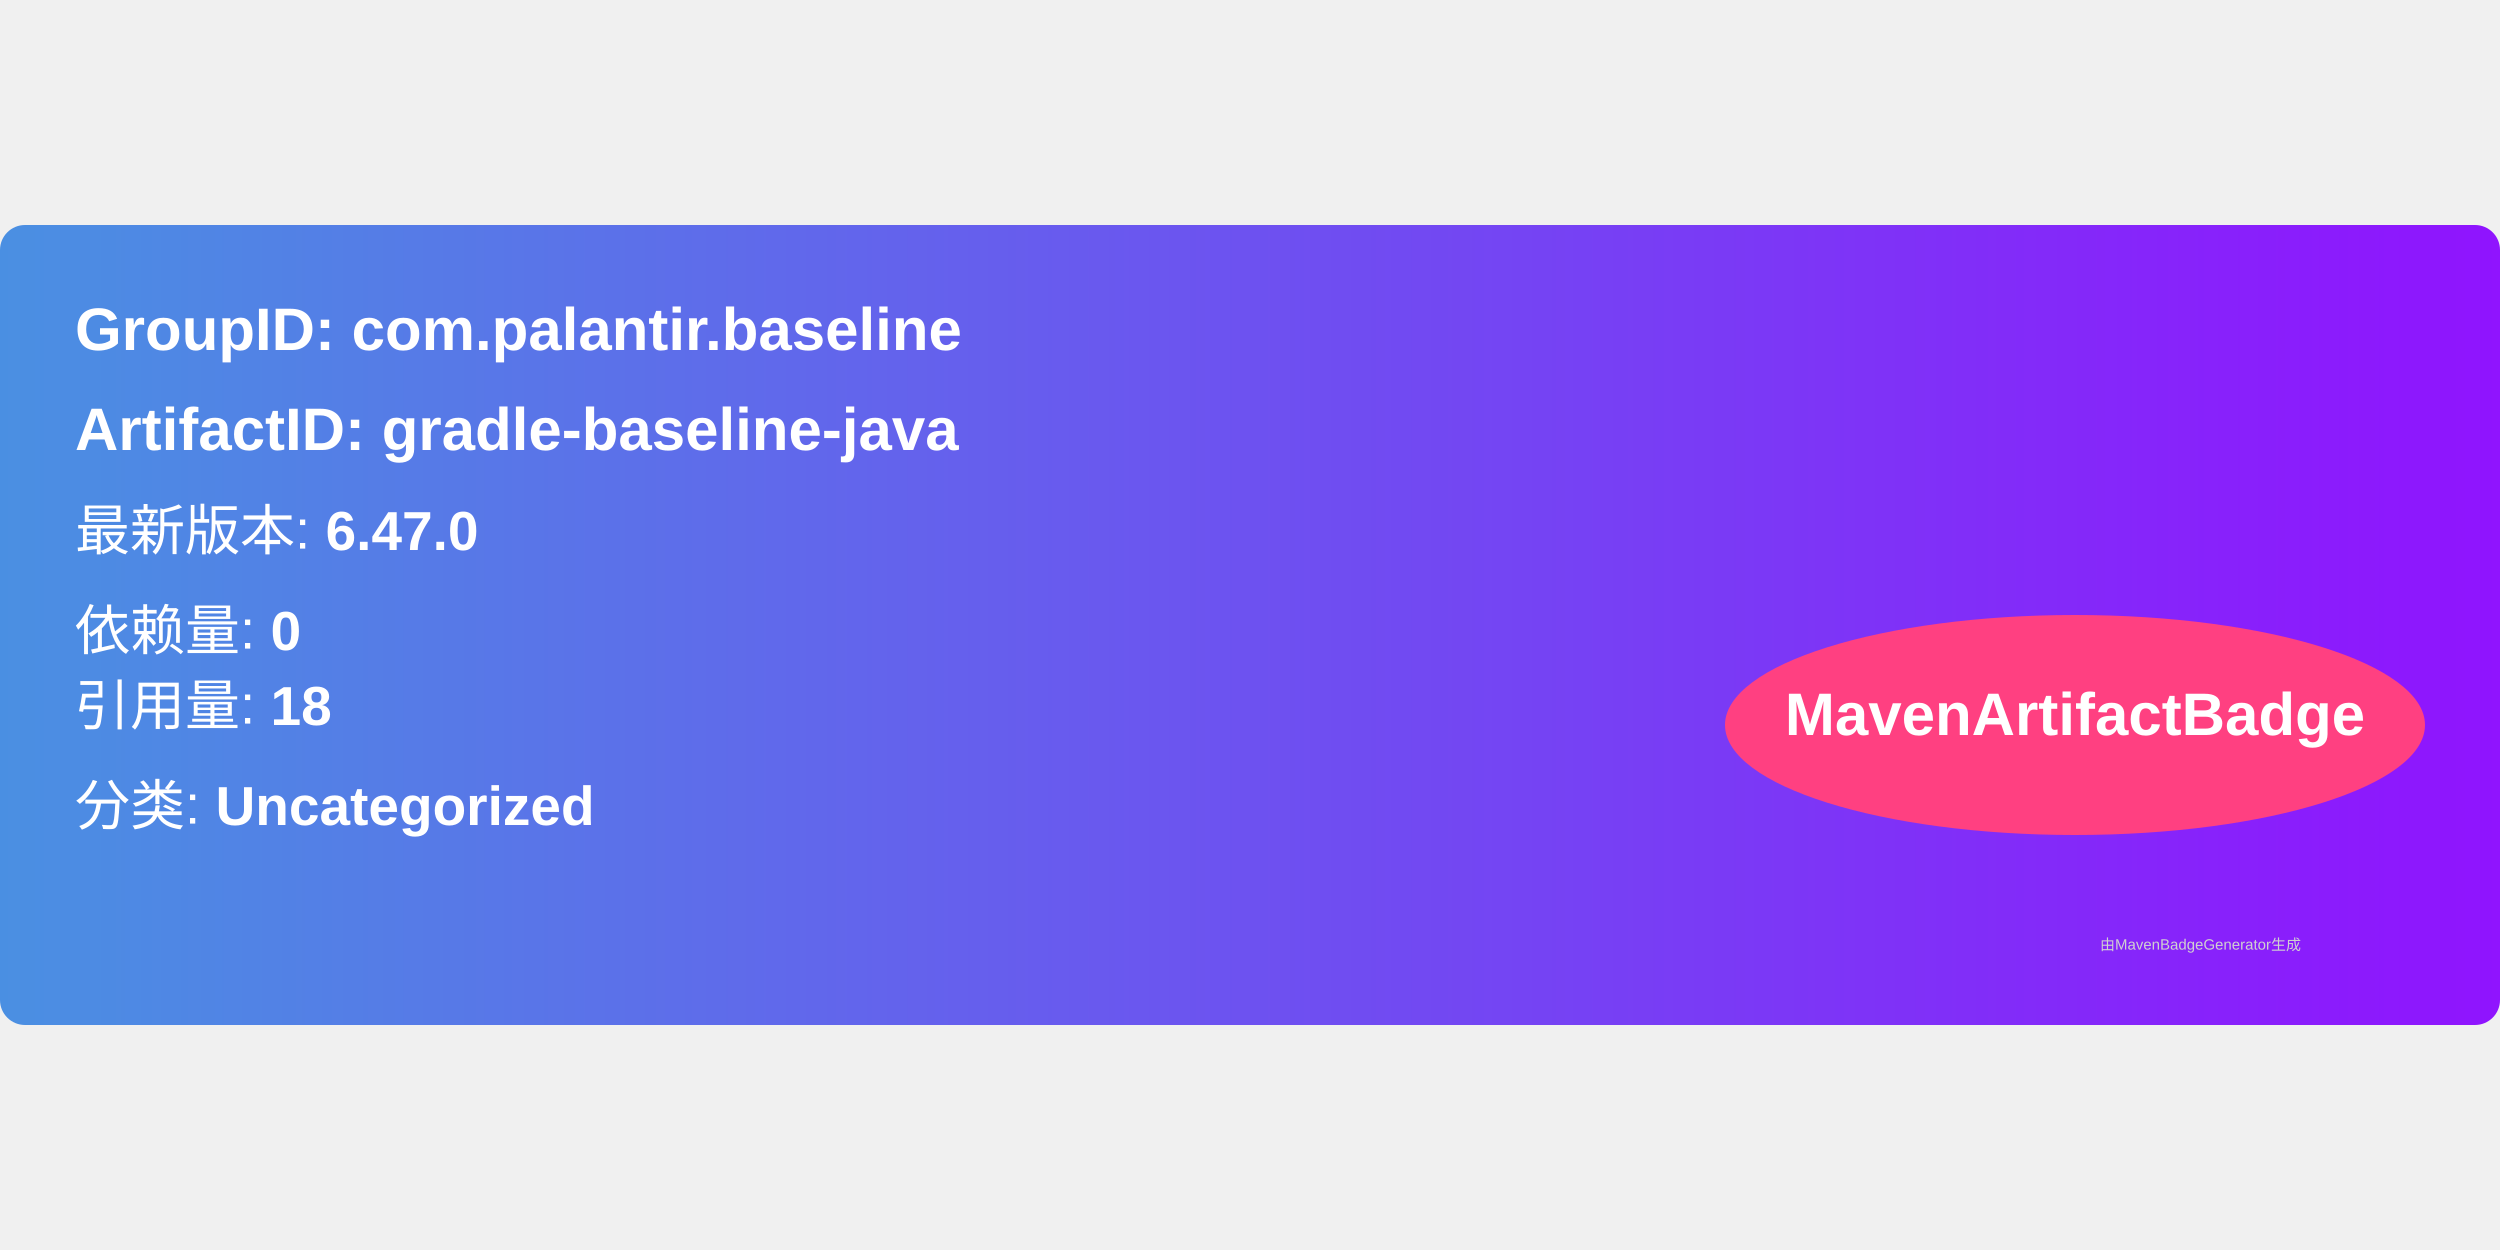
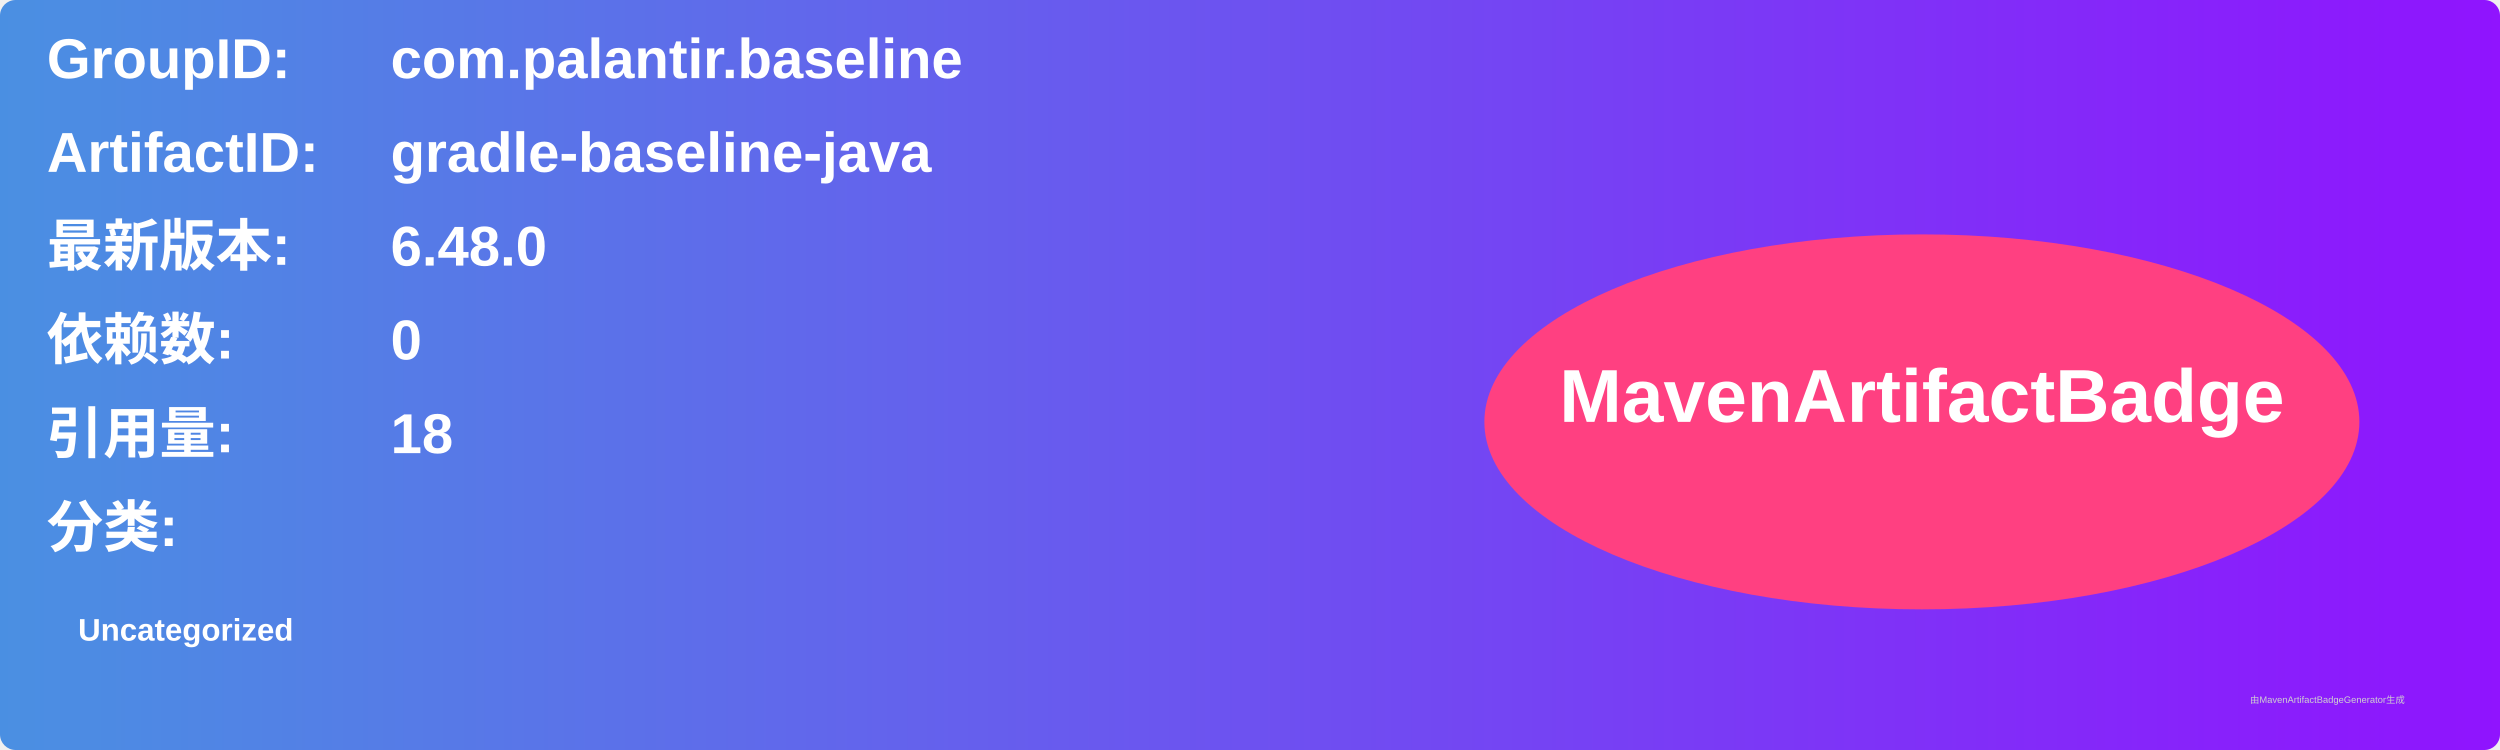
- <svg xmlns="http://www.w3.org/2000/svg" width="300" height="150" viewBox="0 0 500 160">
+ <svg xmlns="http://www.w3.org/2000/svg" width="800" height="240" viewBox="0 0 800 240">
  <linearGradient id="grad" x1="0%" y1="0%" x2="100%" y2="0%">
    <stop offset="0%" stop-color="#4a90e2" />
    <stop offset="100%" stop-color="#9013fe" />
  </linearGradient>
  <rect width="100%" height="100%" rx="5" ry="5" fill="url(#grad)" />
  <g transform="translate(15, 15)">
-     <text x="0" y="10" font-family="Arial" font-size="12" fill="white" font-weight="bold" width="260">
-       GroupID:   com.palantir.baseline
+     <text x="0" y="10" font-family="Arial" font-size="18" fill="white" font-weight="bold" width="260">GroupID:</text>
+     <text x="110" y="10" font-family="Arial" font-size="18" fill="white" font-weight="bold" width="460">com.palantir.baseline</text>
+     <text x="0" y="40" font-family="Arial" font-size="18" fill="white" font-weight="bold" width="260">ArtifactID:</text>
+     <text x="110" y="40" font-family="Arial" font-size="18" fill="white" font-weight="bold" width="460">gradle-baseline-java</text>
+     <text x="0" y="70" font-family="Arial" font-size="18" fill="white" font-weight="bold">最新版本:</text>
+     <text x="110" y="70" font-family="Arial" font-size="18" fill="white" font-weight="bold">
+       <tspan font-weight="bold">6.48.0</tspan>
    </text>
-     <text x="0" y="30" font-family="Arial" font-size="12" fill="white" font-weight="bold" width="260">
-       ArtifactID: gradle-baseline-java
+     <text x="0" y="100" font-family="Arial" font-size="18" fill="white" font-weight="bold">依赖数: </text>
+     <text x="110" y="100" font-family="Arial" font-size="18" fill="white">
+       <tspan font-weight="bold">0</tspan>
    </text>
-     <text x="0" y="50" font-family="Arial" font-size="11" fill="white">
-       最新版本: <tspan font-weight="bold">6.47.0</tspan>
+     <text x="0" y="130" font-family="Arial" font-size="18" fill="white" font-weight="bold">引用量: </text>
+     <text x="110" y="130" font-family="Arial" font-size="18" fill="white">
+       <tspan font-weight="bold">18</tspan>
    </text>
-     <text x="0" y="70" font-family="Arial" font-size="11" fill="white">
-       依赖量: <tspan font-weight="bold">0</tspan>
+     <text x="0" y="160" font-family="Arial" font-size="18" fill="white" font-weight="bold">分类:</text>
+     <text x="10" y="190" font-family="Arial" font-size="10" fill="white">
+       <tspan font-weight="bold">Uncategorized</tspan>
    </text>
-     <text x="0" y="85" font-family="Arial" font-size="11" fill="white">
-       引用量: <tspan font-weight="bold">18</tspan>
-     </text>
-     <text x="0" y="105" font-family="Arial" font-size="11" fill="white">
-       分类: <tspan font-weight="bold">Uncategorized</tspan>
-     </text>
-     <ellipse cx="400" cy="85" rx="70" ry="22" fill="#ff4081" />
-     <text x="400" y="87" text-anchor="middle" font-family="Arial" font-size="12" fill="white" font-weight="bold">MavenArtifactBadge</text>
+     <ellipse cx="600" cy="120" rx="140" ry="60" fill="#ff4081" />
+     <text x="600" y="120" text-anchor="middle" font-family="Arial" font-size="24" fill="white" font-weight="bold">MavenArtifactBadge</text>
  </g>
-   <text x="420" y="145" font-family="Arial" font-size="3" fill="#d0d0d0">
-     由MavenBadgeGenerator生成
-   </text>
+   <text x="720" y="225" font-family="Arial" font-size="3" fill="#d0d0d0">由MavenArtifactBadgeGenerator生成</text>
</svg>
